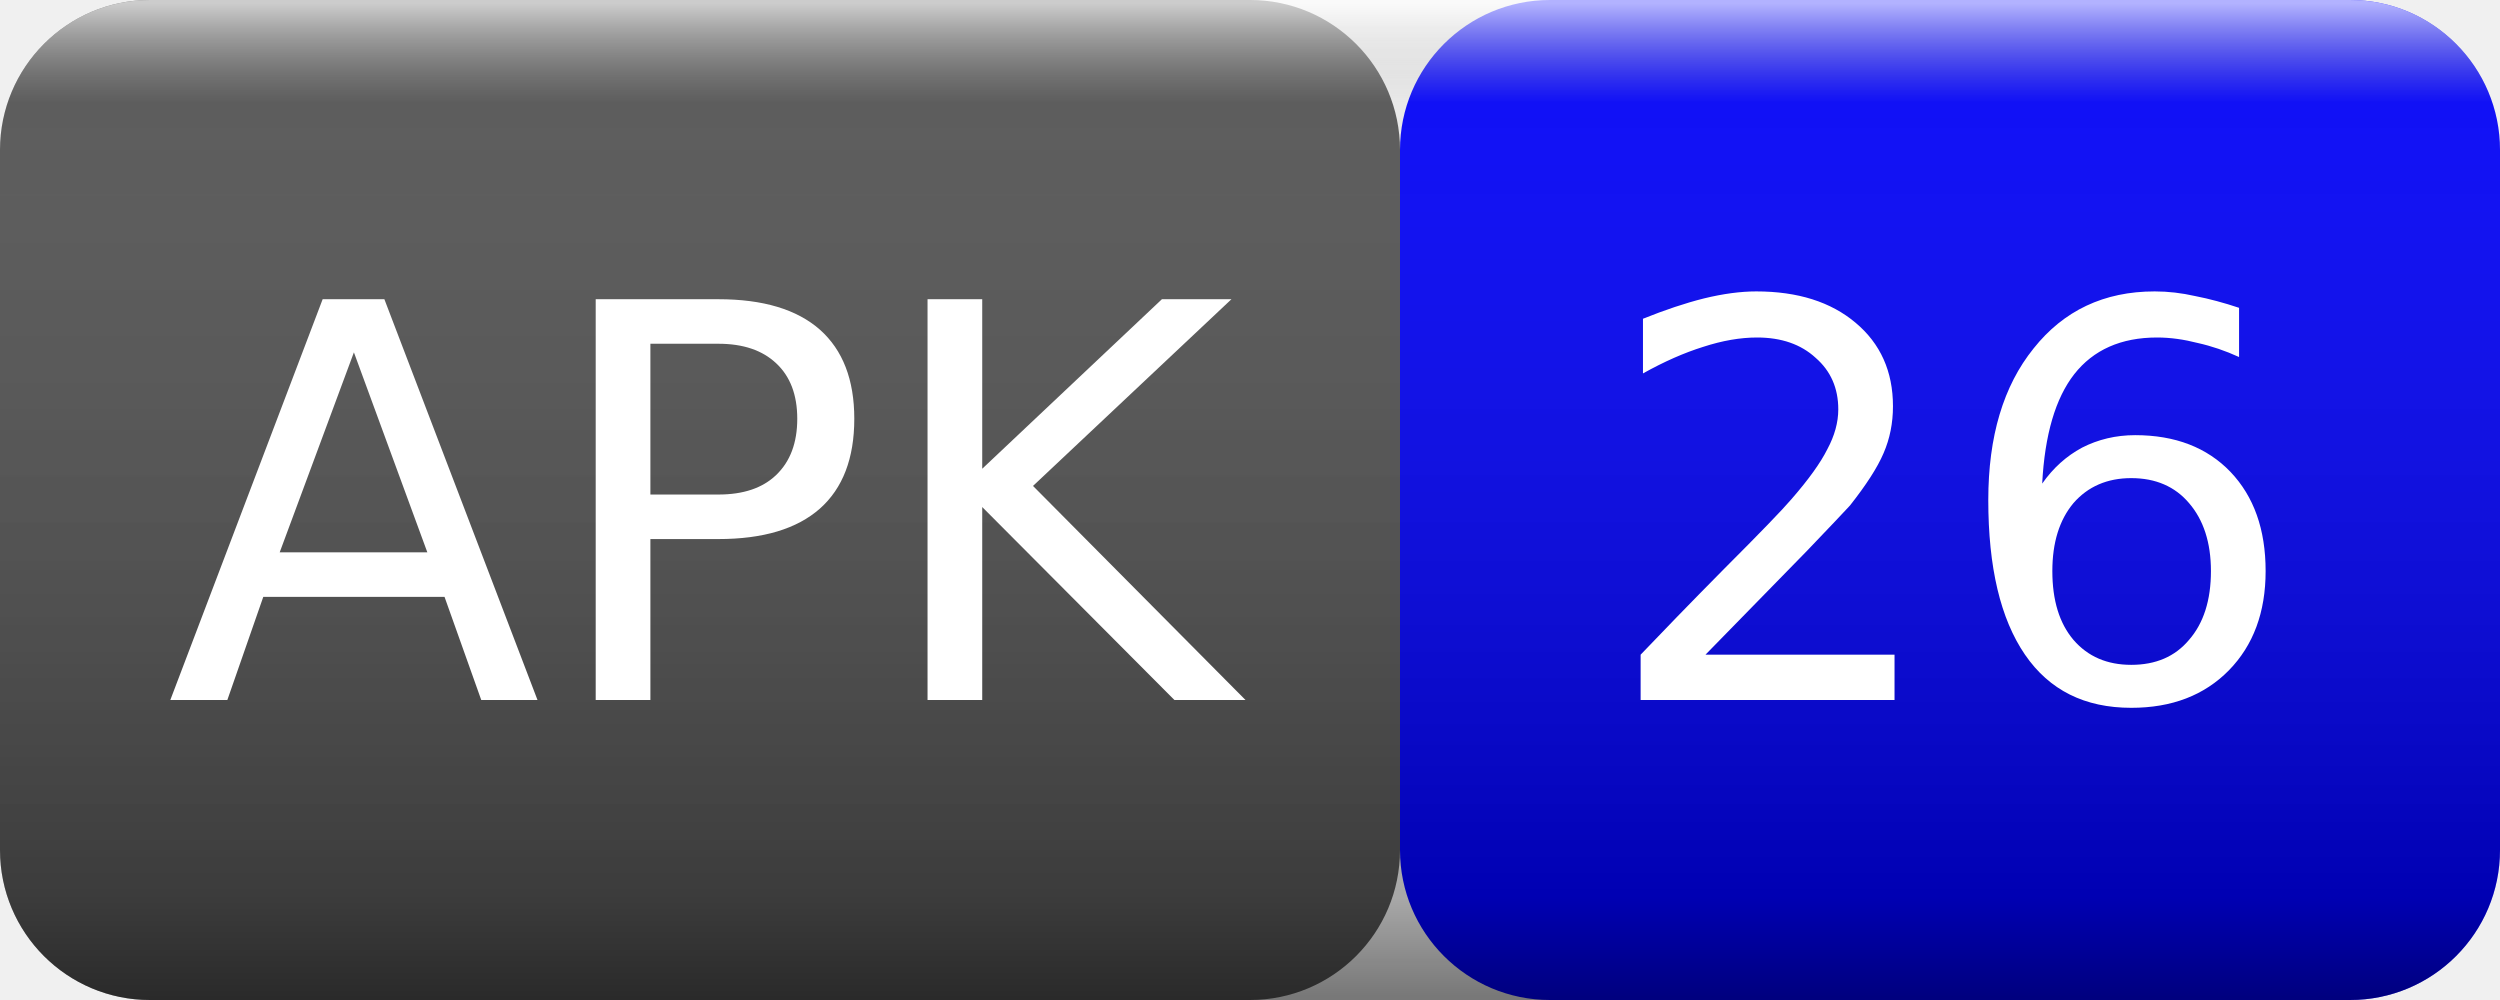
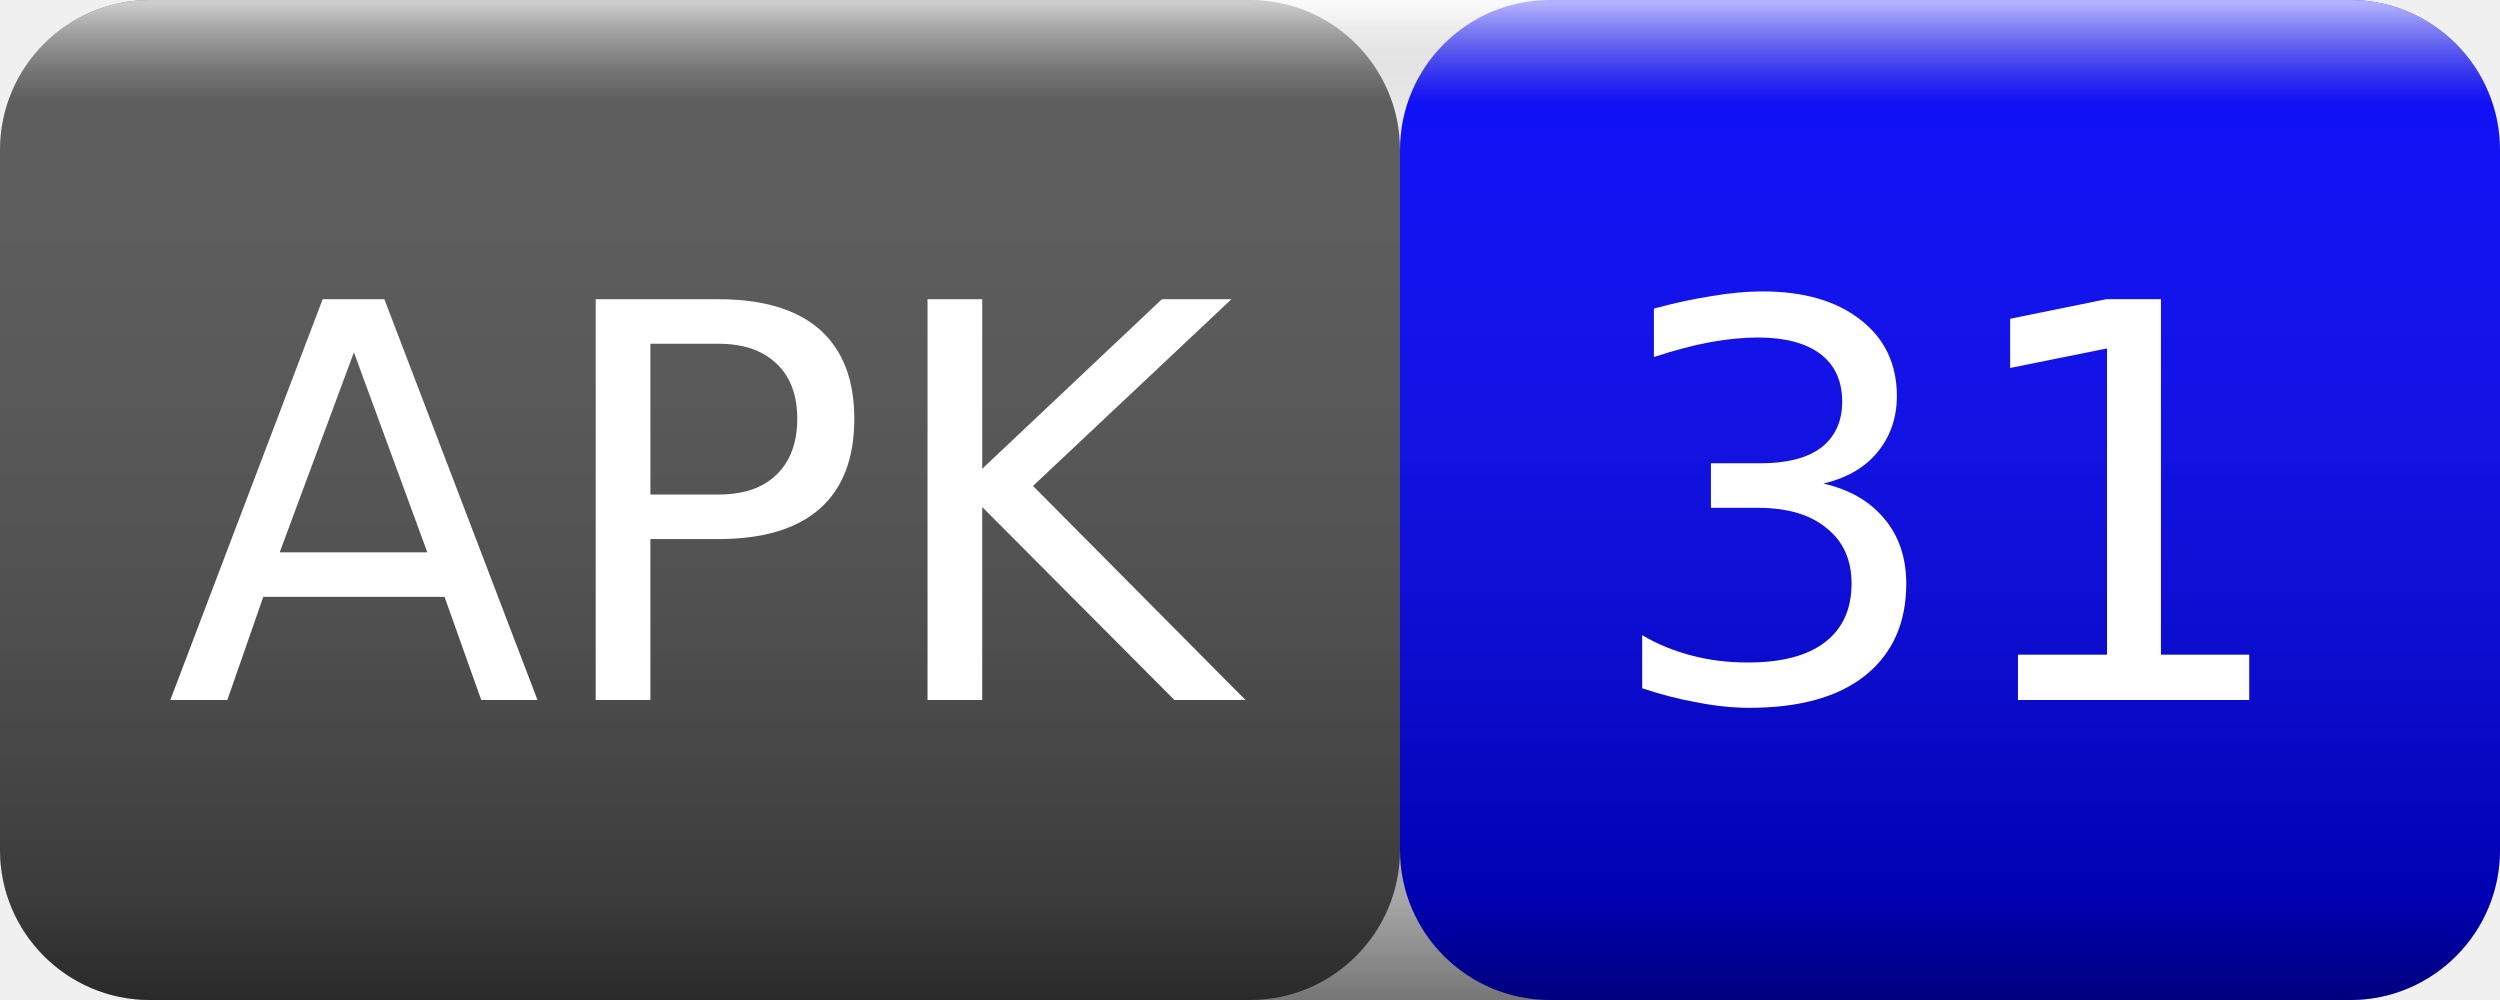
<svg xmlns="http://www.w3.org/2000/svg" width="50" height="20">
  <linearGradient id="smooth" x2="0" y2="100%">
    <stop offset="0" stop-color="#fff" stop-opacity=".7" />
    <stop offset=".1" stop-color="#aaa" stop-opacity=".1" />
    <stop offset=".9" stop-color="#000" stop-opacity=".3" />
    <stop offset="1" stop-color="#000" stop-opacity=".5" />
  </linearGradient>
  <rect rx="3" width="28" height="20" fill="#555" />
  <rect rx="3" x="28" width="22" height="20" fill="blue" />
  <rect rx="3" width="50" height="20" fill="url(#smooth)" />
  <g fill="#fff" text-anchor="middle" font-family="Verdana,Geneva,DejaVu Sans,sans-serif" font-size="11">
    <text x="14" y="14">APK</text>
-     <text x="39" y="14">26</text>
+     <text x="39" y="14">31</text>
  </g>
</svg>
